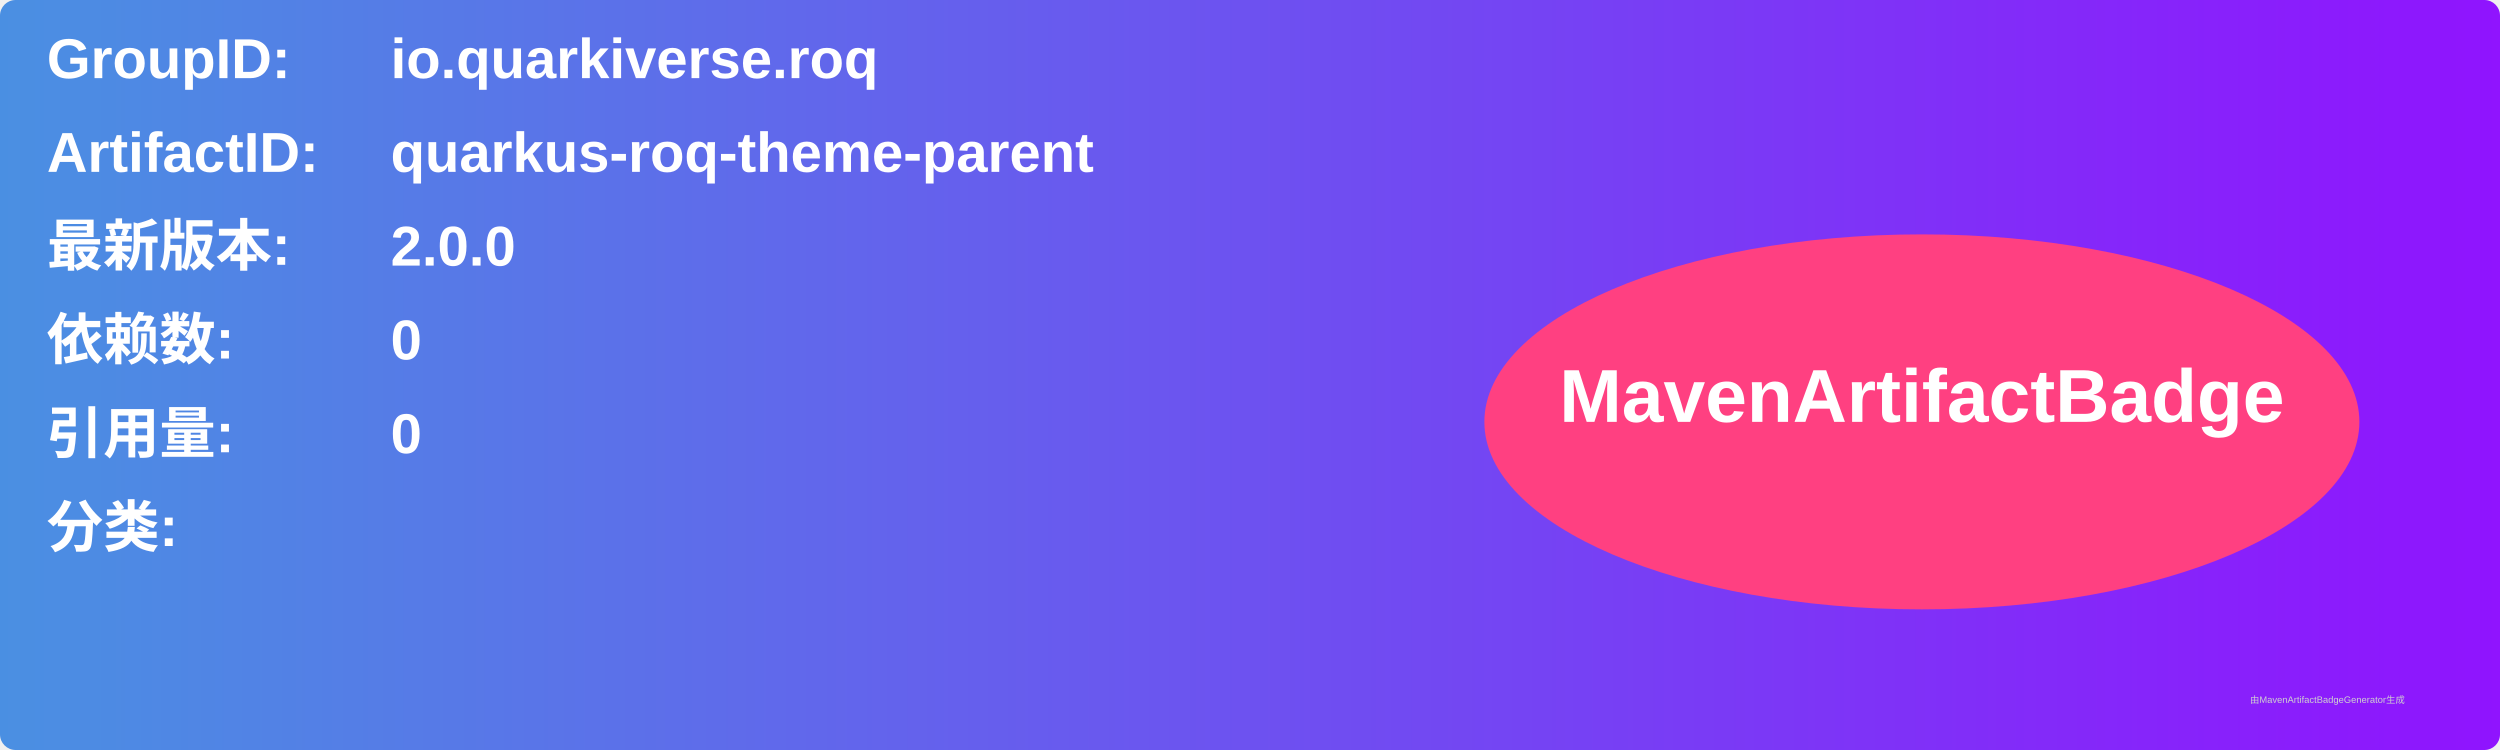
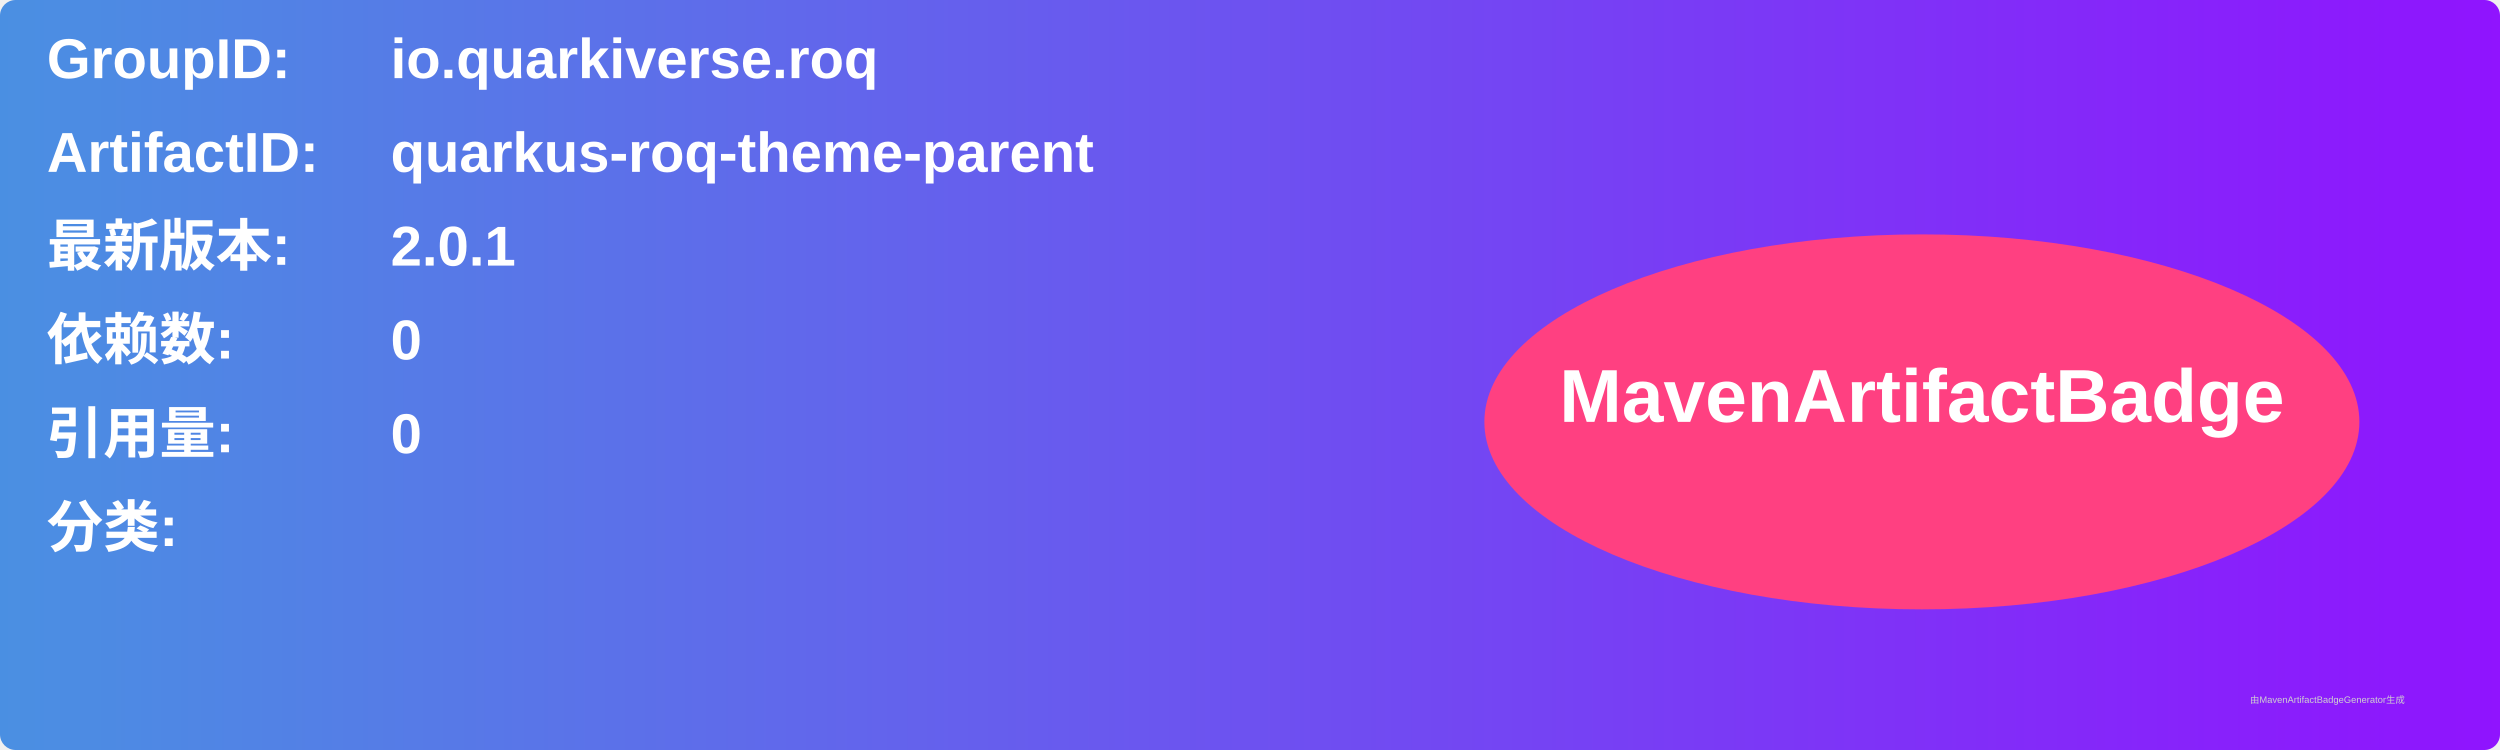
<svg xmlns="http://www.w3.org/2000/svg" width="800" height="240" viewBox="0 0 800 240">
  <linearGradient id="grad" x1="0%" y1="0%" x2="100%" y2="0%">
    <stop offset="0%" stop-color="#4a90e2" />
    <stop offset="100%" stop-color="#9013fe" />
  </linearGradient>
  <rect width="100%" height="100%" rx="5" ry="5" fill="url(#grad)" />
  <g transform="translate(15, 15)">
    <text x="0" y="10" font-family="Arial" font-size="18" fill="white" font-weight="bold" width="260">GroupID:</text>
    <text x="110" y="10" font-family="Arial" font-size="18" fill="white" font-weight="bold" width="460">io.quarkiverse.roq</text>
    <text x="0" y="40" font-family="Arial" font-size="18" fill="white" font-weight="bold" width="260">ArtifactID:</text>
    <text x="110" y="40" font-family="Arial" font-size="18" fill="white" font-weight="bold" width="460">quarkus-roq-theme-parent</text>
    <text x="0" y="70" font-family="Arial" font-size="18" fill="white" font-weight="bold">最新版本:</text>
    <text x="110" y="70" font-family="Arial" font-size="18" fill="white" font-weight="bold">
-       <tspan font-weight="bold">2.0.0</tspan>
+       <tspan font-weight="bold">2.0.1</tspan>
    </text>
    <text x="0" y="100" font-family="Arial" font-size="18" fill="white" font-weight="bold">依赖数: </text>
    <text x="110" y="100" font-family="Arial" font-size="18" fill="white">
      <tspan font-weight="bold">0</tspan>
    </text>
    <text x="0" y="130" font-family="Arial" font-size="18" fill="white" font-weight="bold">引用量: </text>
    <text x="110" y="130" font-family="Arial" font-size="18" fill="white">
      <tspan font-weight="bold">0</tspan>
    </text>
    <text x="0" y="160" font-family="Arial" font-size="18" fill="white" font-weight="bold">分类:</text>
    <text x="10" y="190" font-family="Arial" font-size="10" fill="white">
      <tspan font-weight="bold" />
    </text>
    <ellipse cx="600" cy="120" rx="140" ry="60" fill="#ff4081" />
    <text x="600" y="120" text-anchor="middle" font-family="Arial" font-size="24" fill="white" font-weight="bold">MavenArtifactBadge</text>
  </g>
  <text x="720" y="225" font-family="Arial" font-size="3" fill="#d0d0d0">由MavenArtifactBadgeGenerator生成</text>
</svg>
